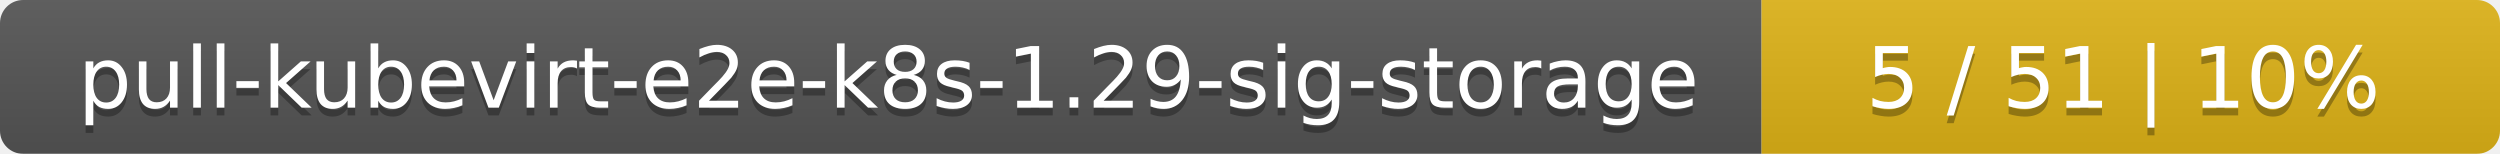
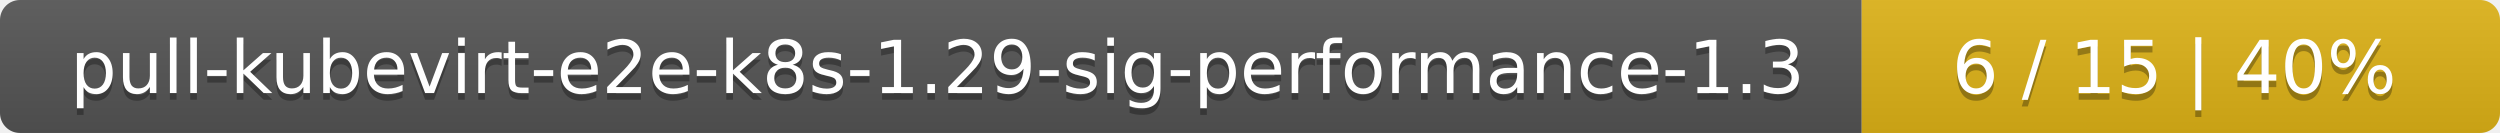
- <svg xmlns="http://www.w3.org/2000/svg" width="325" height="20">
+ <svg xmlns="http://www.w3.org/2000/svg" width="376" height="20">
  <linearGradient id="smooth" x2="0" y2="100%">
    <stop offset="0" stop-color="#bbb" stop-opacity=".1" />
    <stop offset="1" stop-opacity=".1" />
  </linearGradient>
  <mask id="round">
-     <rect width="325" height="20" rx="3" fill="#fff" />
+     <rect width="376" height="20" rx="3" fill="#fff" />
  </mask>
  <g mask="url(#round)">
-     <rect width="229" height="20" fill="#555" />
-     <rect x="229" width="96" height="20" fill="#dfb317" />
-     <rect width="325" height="20" fill="url(#smooth)" />
+     <rect width="280" height="20" fill="#555" />
+     <rect x="280" width="96" height="20" fill="#dfb317" />
+     <rect width="376" height="20" fill="url(#smooth)" />
  </g>
  <g fill="#fff" text-anchor="middle" font-family="DejaVu Sans,Verdana,Geneva,sans-serif" font-size="11">
-     <text x="115.5" y="15" fill="#010101" fill-opacity=".3">pull-kubevirt-e2e-k8s-1.29-sig-storage</text>
-     <text x="115.5" y="14">pull-kubevirt-e2e-k8s-1.29-sig-storage</text>
-     <text x="276" y="15" fill="#010101" fill-opacity=".3">5 / 51    |    10%</text>
-     <text x="276" y="14">5 / 51    |    10%</text>
+     <text x="141" y="15" fill="#010101" fill-opacity=".3">pull-kubevirt-e2e-k8s-1.29-sig-performance-1.3</text>
+     <text x="141" y="14">pull-kubevirt-e2e-k8s-1.29-sig-performance-1.3</text>
+     <text x="327" y="15" fill="#010101" fill-opacity=".3">6 / 15    |    40%</text>
+     <text x="327" y="14">6 / 15    |    40%</text>
  </g>
</svg>
